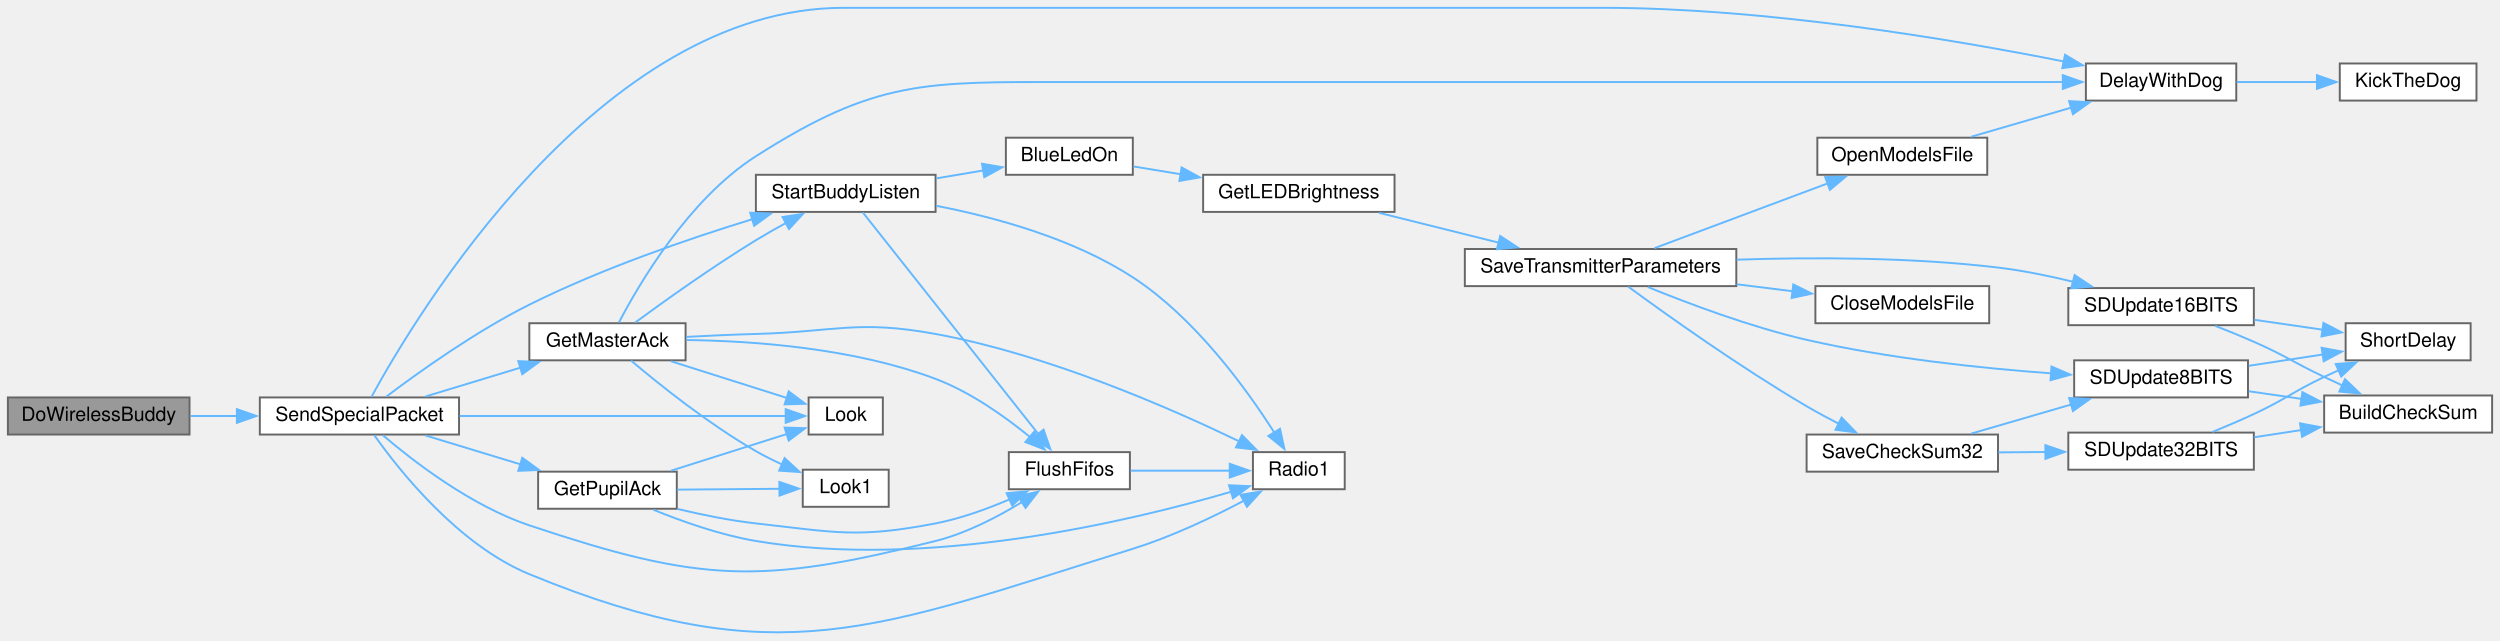
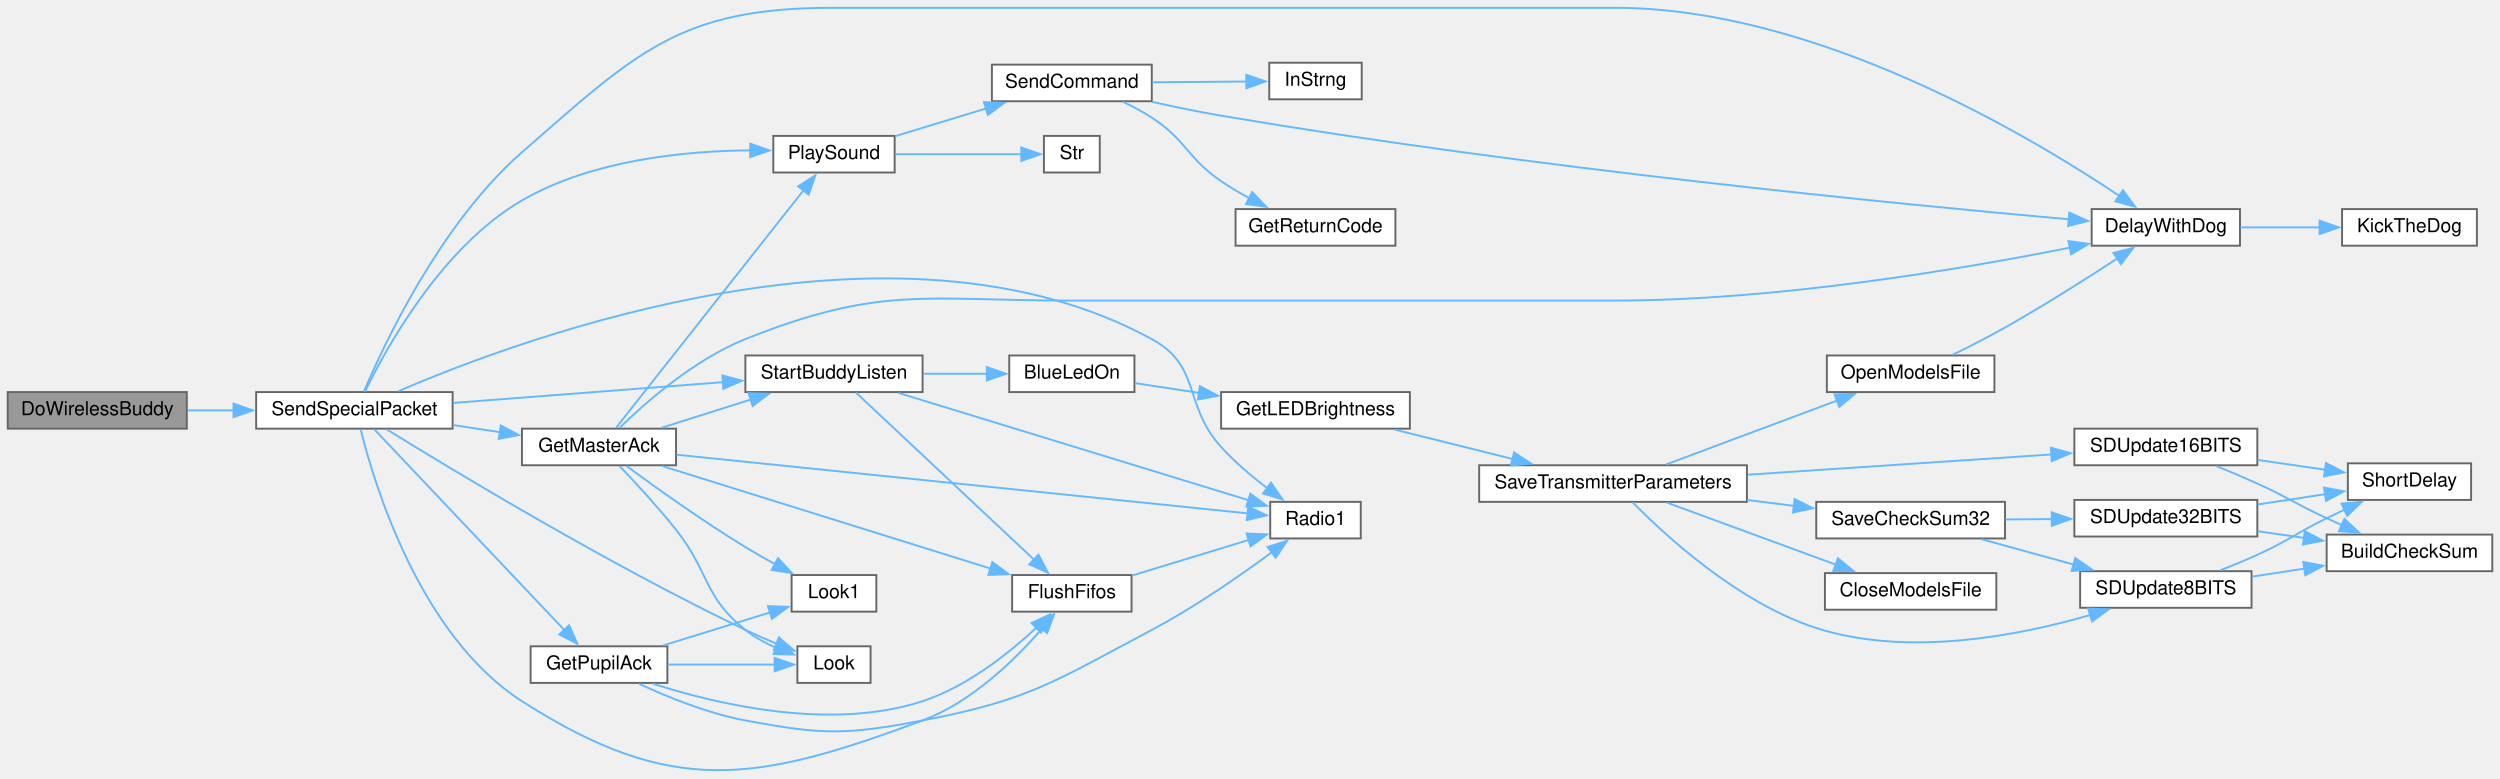
- <svg xmlns="http://www.w3.org/2000/svg" xmlns:xlink="http://www.w3.org/1999/xlink" width="1280pt" height="328pt" viewBox="0.00 0.00 1280.00 328.02">
-   <g id="graph0" class="graph" transform="scale(1 1) rotate(0) translate(4 324.02)">
+ <svg xmlns="http://www.w3.org/2000/svg" xmlns:xlink="http://www.w3.org/1999/xlink" width="1298pt" height="404pt" viewBox="0.00 0.00 1298.00 403.88">
+   <g id="graph0" class="graph" transform="scale(1 1) rotate(0) translate(4 399.88)">
    <g id="node1" class="node">
      <g id="a_node1">
        <a xlink:title=" ">
-           <polygon fill="#999999" stroke="#666666" points="93,-120.52 0,-120.52 0,-101.52 93,-101.52 93,-120.52" />
-           <text text-anchor="middle" x="46.5" y="-108.52" font-family="Helvetica,sans-Serif" font-size="10.00">DoWirelessBuddy</text>
+           <polygon fill="#999999" stroke="#666666" points="93,-196.38 0,-196.38 0,-177.38 93,-177.38 93,-196.38" />
+           <text text-anchor="middle" x="46.5" y="-184.38" font-family="Helvetica,sans-Serif" font-size="10.00">DoWirelessBuddy</text>
        </a>
      </g>
    </g>
    <g id="node2" class="node">
      <g id="a_node2">
        <a xlink:href="BuddyWireless_8h.html#acaaa9b3fb98db4a2c2bec422c5178f1c" target="_top" xlink:title=" ">
-           <polygon fill="white" stroke="#666666" points="231,-120.52 129,-120.52 129,-101.52 231,-101.52 231,-120.52" />
-           <text text-anchor="middle" x="180" y="-108.52" font-family="Helvetica,sans-Serif" font-size="10.00">SendSpecialPacket</text>
+           <polygon fill="white" stroke="#666666" points="231,-196.38 129,-196.38 129,-177.38 231,-177.38 231,-196.38" />
+           <text text-anchor="middle" x="180" y="-184.38" font-family="Helvetica,sans-Serif" font-size="10.00">SendSpecialPacket</text>
        </a>
      </g>
    </g>
    <g id="edge1" class="edge">
-       <path fill="none" stroke="#63b8ff" d="M93.49,-111.02C101.24,-111.02 109.4,-111.02 117.47,-111.02" />
-       <polygon fill="#63b8ff" stroke="#63b8ff" points="117.26,-114.52 127.26,-111.02 117.26,-107.52 117.26,-114.52" />
+       <path fill="none" stroke="#63b8ff" d="M93.49,-186.88C101.24,-186.88 109.4,-186.88 117.47,-186.88" />
+       <polygon fill="#63b8ff" stroke="#63b8ff" points="117.26,-190.38 127.26,-186.88 117.26,-183.38 117.26,-190.38" />
    </g>
    <g id="node3" class="node">
      <g id="a_node3">
        <a xlink:href="Utilities_8h.html#a3b1d8aa403e2724e55c71da3d9d13e7e" target="_top" xlink:title=" ">
-           <polygon fill="white" stroke="#666666" points="1141,-291.52 1064,-291.52 1064,-272.52 1141,-272.52 1141,-291.52" />
-           <text text-anchor="middle" x="1102.5" y="-279.52" font-family="Helvetica,sans-Serif" font-size="10.00">DelayWithDog</text>
+           <polygon fill="white" stroke="#666666" points="1159,-291.38 1082,-291.38 1082,-272.38 1159,-272.38 1159,-291.38" />
+           <text text-anchor="middle" x="1120.5" y="-279.38" font-family="Helvetica,sans-Serif" font-size="10.00">DelayWithDog</text>
        </a>
      </g>
    </g>
    <g id="edge2" class="edge">
-       <path fill="none" stroke="#63b8ff" d="M186.16,-120.82C208.7,-162.14 303.01,-320.02 428,-320.02 428,-320.02 428,-320.02 816.5,-320.02 900.09,-320.02 996.28,-303.76 1052.81,-292.52" />
-       <polygon fill="#63b8ff" stroke="#63b8ff" points="1053.32,-295.98 1062.43,-290.57 1051.93,-289.12 1053.32,-295.98" />
+       <path fill="none" stroke="#63b8ff" d="M184.95,-196.63C195.14,-220.72 224.53,-283.78 267,-320.88 326.45,-372.82 349.06,-395.88 428,-395.88 428,-395.88 428,-395.88 834.5,-395.88 938.51,-395.88 1049.59,-329.62 1096.5,-298.13" />
+       <polygon fill="#63b8ff" stroke="#63b8ff" points="1098.23,-301.19 1104.51,-292.65 1094.28,-295.41 1098.23,-301.19" />
    </g>
    <g id="node5" class="node">
      <g id="a_node5">
        <a xlink:href="transceiver_8h.html#a07c27b4e208198453c70876517926052" target="_top" xlink:title=" ">
-           <polygon fill="white" stroke="#666666" points="574.5,-92.52 512.5,-92.52 512.5,-73.52 574.5,-73.52 574.5,-92.52" />
-           <text text-anchor="middle" x="543.5" y="-80.52" font-family="Helvetica,sans-Serif" font-size="10.00">FlushFifos</text>
+           <polygon fill="white" stroke="#666666" points="583.5,-101.38 521.5,-101.38 521.5,-82.38 583.5,-82.38 583.5,-101.38" />
+           <text text-anchor="middle" x="552.5" y="-89.38" font-family="Helvetica,sans-Serif" font-size="10.00">FlushFifos</text>
        </a>
      </g>
    </g>
    <g id="edge4" class="edge">
-       <path fill="none" stroke="#63b8ff" d="M191.97,-101.18C207.43,-87.97 237.1,-65.03 267,-55.02 354.73,-25.66 385.25,-24.59 475,-47.02 490.7,-50.95 506.75,-59.3 519.26,-66.97" />
-       <polygon fill="#63b8ff" stroke="#63b8ff" points="517.27,-69.85 527.58,-72.32 521.06,-63.96 517.27,-69.85" />
+       <path fill="none" stroke="#63b8ff" d="M183.26,-176.92C190.18,-149.01 213.9,-69.88 267,-35.88 344.94,14.03 388.25,6.37 475,-25.88 500.56,-35.39 523.29,-57.69 537.2,-73.74" />
+       <polygon fill="#63b8ff" stroke="#63b8ff" points="534.28,-75.7 543.36,-81.16 539.67,-71.23 534.28,-75.7" />
    </g>
    <g id="node6" class="node">
      <g id="a_node6">
        <a xlink:href="radio_8h.html#a6e2d4126d864c50e7c23c988c2bfdd1a" target="_top" xlink:title=" ">
-           <polygon fill="white" stroke="#666666" points="684.5,-92.52 637.5,-92.52 637.5,-73.52 684.5,-73.52 684.5,-92.52" />
-           <text text-anchor="middle" x="661" y="-80.52" font-family="Helvetica,sans-Serif" font-size="10.00">Radio1</text>
-         </a>
-       </g>
-     </g>
-     <g id="edge38" class="edge">
-       <path fill="none" stroke="#63b8ff" d="M187.61,-101.18C200.42,-83.08 230.59,-45.02 267,-30.02 394.1,22.32 444.72,-2.3 576,-43.02 595.87,-49.19 617.01,-59.27 633.11,-67.77" />
-       <polygon fill="#63b8ff" stroke="#63b8ff" points="631.1,-70.67 641.57,-72.35 634.44,-64.51 631.1,-70.67" />
+           <polygon fill="white" stroke="#666666" points="702.5,-139.38 655.5,-139.38 655.5,-120.38 702.5,-120.38 702.5,-139.38" />
+           <text text-anchor="middle" x="679" y="-127.38" font-family="Helvetica,sans-Serif" font-size="10.00">Radio1</text>
+         </a>
+       </g>
+     </g>
+     <g id="edge45" class="edge">
+       <path fill="none" stroke="#63b8ff" d="M202.9,-196.85C267.48,-224.68 461,-296.5 594,-223.88 619.97,-209.7 610.13,-189.81 630,-167.88 637.08,-160.07 645.88,-152.61 654,-146.4" />
+       <polygon fill="#63b8ff" stroke="#63b8ff" points="655.87,-149.37 661.86,-140.63 651.73,-143.72 655.87,-149.37" />
    </g>
    <g id="node7" class="node">
      <g id="a_node7">
        <a xlink:href="BuddyWireless_8h.html#af176982845acf988d514ce26eff4ab4c" target="_top" xlink:title=" ">
-           <polygon fill="white" stroke="#666666" points="347,-158.52 267,-158.52 267,-139.52 347,-139.52 347,-158.52" />
-           <text text-anchor="middle" x="307" y="-146.52" font-family="Helvetica,sans-Serif" font-size="10.00">GetMasterAck</text>
+           <polygon fill="white" stroke="#666666" points="347,-177.38 267,-177.38 267,-158.38 347,-158.38 347,-177.38" />
+           <text text-anchor="middle" x="307" y="-165.38" font-family="Helvetica,sans-Serif" font-size="10.00">GetMasterAck</text>
        </a>
      </g>
    </g>
    <g id="edge6" class="edge">
-       <path fill="none" stroke="#63b8ff" d="M213.84,-121.01C228.77,-125.55 246.64,-130.98 262.65,-135.84" />
-       <polygon fill="#63b8ff" stroke="#63b8ff" points="261.34,-139.11 271.93,-138.67 263.38,-132.41 261.34,-139.11" />
+       <path fill="none" stroke="#63b8ff" d="M231.48,-179.21C239.4,-178 247.59,-176.76 255.51,-175.56" />
+       <polygon fill="#63b8ff" stroke="#63b8ff" points="256.01,-179.02 265.37,-174.06 254.96,-172.1 256.01,-179.02" />
    </g>
    <g id="node8" class="node">
      <g id="a_node8">
        <a xlink:href="Utilities_8h.html#a6d87eba17154f7f4f2f3802ef8ee261f" target="_top" xlink:title=" ">
-           <polygon fill="white" stroke="#666666" points="448,-120.52 410,-120.52 410,-101.52 448,-101.52 448,-120.52" />
-           <text text-anchor="middle" x="429" y="-108.52" font-family="Helvetica,sans-Serif" font-size="10.00">Look</text>
-         </a>
-       </g>
-     </g>
-     <g id="edge37" class="edge">
-       <path fill="none" stroke="#63b8ff" d="M231.28,-111.02C281.5,-111.02 356.99,-111.02 398.33,-111.02" />
-       <polygon fill="#63b8ff" stroke="#63b8ff" points="398.25,-114.52 408.25,-111.02 398.25,-107.52 398.25,-114.52" />
+           <polygon fill="white" stroke="#666666" points="448,-64.38 410,-64.38 410,-45.38 448,-45.38 448,-64.38" />
+           <text text-anchor="middle" x="429" y="-52.38" font-family="Helvetica,sans-Serif" font-size="10.00">Look</text>
+         </a>
+       </g>
+     </g>
+     <g id="edge43" class="edge">
+       <path fill="none" stroke="#63b8ff" d="M196.84,-176.97C230.41,-156.2 311.47,-107.18 383,-72.88 388.14,-70.42 393.7,-68 399.11,-65.77" />
+       <polygon fill="#63b8ff" stroke="#63b8ff" points="400.4,-69.03 408.4,-62.08 397.81,-62.52 400.4,-69.03" />
    </g>
    <g id="node10" class="node">
      <g id="a_node10">
+         <a xlink:href="Utilities_8h.html#aa490b4664b0a4498d53b30b82287d5df" target="_top" xlink:title=" ">
+           <polygon fill="white" stroke="#666666" points="460.5,-329.38 397.5,-329.38 397.5,-310.38 460.5,-310.38 460.5,-329.38" />
+           <text text-anchor="middle" x="429" y="-317.38" font-family="Helvetica,sans-Serif" font-size="10.00">PlaySound</text>
+         </a>
+       </g>
+     </g>
+     <g id="edge44" class="edge">
+       <path fill="none" stroke="#63b8ff" d="M185.56,-196.78C196.26,-218.78 225.29,-271.7 267,-295.88 303.2,-316.87 351.37,-321.61 385.56,-321.87" />
+       <polygon fill="#63b8ff" stroke="#63b8ff" points="385.54,-325.37 395.52,-321.81 385.5,-318.37 385.54,-325.37" />
+     </g>
+     <g id="node15" class="node">
+       <g id="a_node15">
        <a xlink:href="BuddyWireless_8h.html#a1edeacb3cc2ed18a8ba2c736d1f3542e" target="_top" xlink:title=" ">
-           <polygon fill="white" stroke="#666666" points="475,-234.52 383,-234.52 383,-215.52 475,-215.52 475,-234.52" />
-           <text text-anchor="middle" x="429" y="-222.52" font-family="Helvetica,sans-Serif" font-size="10.00">StartBuddyListen</text>
-         </a>
-       </g>
-     </g>
-     <g id="edge39" class="edge">
-       <path fill="none" stroke="#63b8ff" d="M193.8,-120.96C210.09,-133.27 239.43,-154.27 267,-168.02 304.07,-186.52 348.63,-201.8 381.46,-211.87" />
-       <polygon fill="#63b8ff" stroke="#63b8ff" points="380.09,-215.11 390.67,-214.65 382.11,-208.41 380.09,-215.11" />
-     </g>
-     <g id="node22" class="node">
-       <g id="a_node22">
+           <polygon fill="white" stroke="#666666" points="475,-215.38 383,-215.38 383,-196.38 475,-196.38 475,-215.38" />
+           <text text-anchor="middle" x="429" y="-203.38" font-family="Helvetica,sans-Serif" font-size="10.00">StartBuddyListen</text>
+         </a>
+       </g>
+     </g>
+     <g id="edge46" class="edge">
+       <path fill="none" stroke="#63b8ff" d="M231.28,-190.75C271.98,-193.88 329.29,-198.29 371.55,-201.54" />
+       <polygon fill="#63b8ff" stroke="#63b8ff" points="371.03,-205.01 381.27,-202.29 371.56,-198.03 371.03,-205.01" />
+     </g>
+     <g id="node27" class="node">
+       <g id="a_node27">
        <a xlink:href="BuddyWireless_8h.html#acd7b7f2bd0c01d9f7a3230e4d2f2ec7d" target="_top" xlink:title=" ">
-           <polygon fill="white" stroke="#666666" points="342.5,-82.52 271.5,-82.52 271.5,-63.52 342.5,-63.52 342.5,-82.52" />
-           <text text-anchor="middle" x="307" y="-70.52" font-family="Helvetica,sans-Serif" font-size="10.00">GetPupilAck</text>
-         </a>
-       </g>
-     </g>
-     <g id="edge32" class="edge">
-       <path fill="none" stroke="#63b8ff" d="M213.84,-101.04C228.77,-96.5 246.64,-91.07 262.65,-86.2" />
-       <polygon fill="#63b8ff" stroke="#63b8ff" points="263.38,-89.64 271.93,-83.38 261.34,-82.94 263.38,-89.64" />
+           <polygon fill="white" stroke="#666666" points="342.5,-64.38 271.5,-64.38 271.5,-45.38 342.5,-45.38 342.5,-64.38" />
+           <text text-anchor="middle" x="307" y="-52.38" font-family="Helvetica,sans-Serif" font-size="10.00">GetPupilAck</text>
+         </a>
+       </g>
+     </g>
+     <g id="edge38" class="edge">
+       <path fill="none" stroke="#63b8ff" d="M190.4,-176.96C211.4,-154.78 262.41,-100.91 289.09,-72.73" />
+       <polygon fill="#63b8ff" stroke="#63b8ff" points="291.46,-75.33 295.79,-65.66 286.38,-70.51 291.46,-75.33" />
    </g>
    <g id="node4" class="node">
      <g id="a_node4">
        <a xlink:href="Utilities_8h.html#ada95a00a341e4a80176eda743a94ab2e" target="_top" xlink:title=" ">
-           <polygon fill="white" stroke="#666666" points="1264,-291.52 1194,-291.52 1194,-272.52 1264,-272.52 1264,-291.52" />
-           <text text-anchor="middle" x="1229" y="-279.52" font-family="Helvetica,sans-Serif" font-size="10.00">KickTheDog</text>
+           <polygon fill="white" stroke="#666666" points="1282,-291.38 1212,-291.38 1212,-272.38 1282,-272.38 1282,-291.38" />
+           <text text-anchor="middle" x="1247" y="-279.38" font-family="Helvetica,sans-Serif" font-size="10.00">KickTheDog</text>
        </a>
      </g>
    </g>
    <g id="edge3" class="edge">
-       <path fill="none" stroke="#63b8ff" d="M1141.19,-282.02C1154.28,-282.02 1169.08,-282.02 1182.72,-282.02" />
-       <polygon fill="#63b8ff" stroke="#63b8ff" points="1182.31,-285.52 1192.31,-282.02 1182.31,-278.52 1182.31,-285.52" />
+       <path fill="none" stroke="#63b8ff" d="M1159.19,-281.88C1172.28,-281.88 1187.08,-281.88 1200.72,-281.88" />
+       <polygon fill="#63b8ff" stroke="#63b8ff" points="1200.31,-285.38 1210.31,-281.88 1200.31,-278.38 1200.31,-285.38" />
    </g>
    <g id="edge5" class="edge">
-       <path fill="none" stroke="#63b8ff" d="M574.85,-83.02C590.55,-83.02 609.78,-83.02 625.98,-83.02" />
-       <polygon fill="#63b8ff" stroke="#63b8ff" points="625.64,-86.52 635.64,-83.02 625.64,-79.52 625.64,-86.52" />
+       <path fill="none" stroke="#63b8ff" d="M583.96,-101.18C602.28,-106.77 625.64,-113.9 644.49,-119.65" />
+       <polygon fill="#63b8ff" stroke="#63b8ff" points="643.24,-122.93 653.83,-122.5 645.29,-116.24 643.24,-122.93" />
    </g>
    <g id="edge7" class="edge">
-       <path fill="none" stroke="#63b8ff" d="M312.86,-158.88C323.02,-178.39 348.46,-221.97 383,-244.02 444.42,-283.24 469.63,-282.02 542.5,-282.02 542.5,-282.02 542.5,-282.02 816.5,-282.02 899.19,-282.02 995.37,-282.02 1052.19,-282.02" />
-       <polygon fill="#63b8ff" stroke="#63b8ff" points="1052.18,-285.52 1062.18,-282.02 1052.18,-278.52 1052.18,-285.52" />
+       <path fill="none" stroke="#63b8ff" d="M317.61,-177.76C330.95,-190.79 356.44,-213.28 383,-223.88 453.04,-251.84 476.09,-243.88 551.5,-243.88 551.5,-243.88 551.5,-243.88 834.5,-243.88 918.09,-243.88 1014.28,-260.14 1070.81,-271.39" />
+       <polygon fill="#63b8ff" stroke="#63b8ff" points="1069.93,-274.78 1080.43,-273.34 1071.32,-267.92 1069.93,-274.78" />
    </g>
    <g id="edge8" class="edge">
-       <path fill="none" stroke="#63b8ff" d="M347.4,-149.92C382.07,-149.47 433.36,-145.73 475,-130.02 492.89,-123.28 510.53,-110.73 523.28,-100.3" />
-       <polygon fill="#63b8ff" stroke="#63b8ff" points="525.52,-102.99 530.86,-93.85 520.98,-97.67 525.52,-102.99" />
-     </g>
-     <g id="edge11" class="edge">
-       <path fill="none" stroke="#63b8ff" d="M347.3,-151.51C358.8,-152.14 371.4,-152.71 383,-153.02 423.87,-154.11 434.78,-160.38 475,-153.02 532.25,-142.55 594.77,-115.27 630.5,-98.02" />
-       <polygon fill="#63b8ff" stroke="#63b8ff" points="631.9,-101.23 639.33,-93.69 628.81,-94.95 631.9,-101.23" />
+       <path fill="none" stroke="#63b8ff" d="M339.83,-157.95C383.51,-144.31 462.08,-119.79 510.23,-104.76" />
+       <polygon fill="#63b8ff" stroke="#63b8ff" points="511.24,-108.11 519.75,-101.79 509.16,-101.43 511.24,-108.11" />
+     </g>
+     <g id="edge17" class="edge">
+       <path fill="none" stroke="#63b8ff" d="M347.25,-163.85C420.06,-156.37 574.9,-140.47 643.76,-133.4" />
+       <polygon fill="#63b8ff" stroke="#63b8ff" points="644.1,-136.88 653.69,-132.38 643.38,-129.92 644.1,-136.88" />
    </g>
    <g id="edge9" class="edge">
-       <path fill="none" stroke="#63b8ff" d="M339.53,-139.04C357.87,-133.23 380.83,-125.96 398.77,-120.28" />
-       <polygon fill="#63b8ff" stroke="#63b8ff" points="399.81,-123.62 408.29,-117.27 397.7,-116.95 399.81,-123.62" />
+       <path fill="none" stroke="#63b8ff" d="M317.69,-157.96C325.83,-149.45 337.6,-136.72 347,-124.88 364.48,-102.87 361.02,-90.4 383,-72.88 387.73,-69.11 393.36,-66.04 399,-63.57" />
+       <polygon fill="#63b8ff" stroke="#63b8ff" points="400.11,-66.89 408.22,-60.08 397.63,-60.34 400.11,-66.89" />
    </g>
    <g id="node9" class="node">
      <g id="a_node9">
        <a xlink:href="Utilities_8h.html#aea423a497d09a142f394356bc8438c41" target="_top" xlink:title=" ">
-           <polygon fill="white" stroke="#666666" points="451,-83.52 407,-83.52 407,-64.52 451,-64.52 451,-83.52" />
-           <text text-anchor="middle" x="429" y="-71.52" font-family="Helvetica,sans-Serif" font-size="10.00">Look1</text>
+           <polygon fill="white" stroke="#666666" points="451,-101.38 407,-101.38 407,-82.38 451,-82.38 451,-101.38" />
+           <text text-anchor="middle" x="429" y="-89.38" font-family="Helvetica,sans-Serif" font-size="10.00">Look1</text>
        </a>
      </g>
    </g>
    <g id="edge10" class="edge">
-       <path fill="none" stroke="#63b8ff" d="M319.09,-139.38C333.23,-127.42 358.75,-106.92 383,-93.02 387.22,-90.6 391.81,-88.31 396.39,-86.22" />
-       <polygon fill="#63b8ff" stroke="#63b8ff" points="397.69,-89.47 405.5,-82.31 394.93,-83.04 397.69,-89.47" />
-     </g>
-     <g id="edge12" class="edge">
-       <path fill="none" stroke="#63b8ff" d="M321.23,-158.9C335.98,-169.74 360.69,-187.4 383,-201.02 387.97,-204.06 393.36,-207.12 398.63,-209.99" />
-       <polygon fill="#63b8ff" stroke="#63b8ff" points="396.65,-212.9 407.12,-214.52 399.94,-206.73 396.65,-212.9" />
-     </g>
-     <g id="edge30" class="edge">
-       <path fill="none" stroke="#63b8ff" d="M437.73,-215.26C456.28,-191.86 503.53,-132.21 527.73,-101.66" />
-       <polygon fill="#63b8ff" stroke="#63b8ff" points="530.31,-104.05 533.77,-94.04 524.82,-99.7 530.31,-104.05" />
-     </g>
-     <g id="edge31" class="edge">
-       <path fill="none" stroke="#63b8ff" d="M475.31,-218.65C505.69,-212.77 545.55,-201.84 576,-182.02 607.82,-161.32 634.13,-125 648.41,-102.58" />
-       <polygon fill="#63b8ff" stroke="#63b8ff" points="651.36,-104.46 653.63,-94.11 645.4,-100.79 651.36,-104.46" />
+       <path fill="none" stroke="#63b8ff" d="M321.23,-158.01C335.98,-147.17 360.69,-129.5 383,-115.88 387.97,-112.85 393.36,-109.78 398.63,-106.91" />
+       <polygon fill="#63b8ff" stroke="#63b8ff" points="399.94,-110.18 407.12,-102.39 396.65,-104 399.94,-110.18" />
+     </g>
+     <g id="edge11" class="edge">
+       <path fill="none" stroke="#63b8ff" d="M315.87,-177.86C335.63,-202.87 387.53,-268.62 413.19,-301.13" />
+       <polygon fill="#63b8ff" stroke="#63b8ff" points="410.37,-303.2 419.32,-308.88 415.87,-298.86 410.37,-303.2" />
+     </g>
+     <g id="edge18" class="edge">
+       <path fill="none" stroke="#63b8ff" d="M339.53,-177.87C353.72,-182.36 370.68,-187.73 385.94,-192.56" />
+       <polygon fill="#63b8ff" stroke="#63b8ff" points="384.65,-195.83 395.24,-195.51 386.76,-189.15 384.65,-195.83" />
    </g>
    <g id="node11" class="node">
      <g id="a_node11">
-         <a xlink:href="Utilities_8h.html#aa1f9aec467eb00917ad9ffdc0bd5b20d" target="_top" xlink:title=" ">
-           <polygon fill="white" stroke="#666666" points="576,-253.52 511,-253.52 511,-234.52 576,-234.52 576,-253.52" />
-           <text text-anchor="middle" x="543.5" y="-241.52" font-family="Helvetica,sans-Serif" font-size="10.00">BlueLedOn</text>
-         </a>
-       </g>
+         <a xlink:href="Nextion_8h.html#aecac2f0c289f02ef3c92b85be82eacac" target="_top" xlink:title=" ">
+           <polygon fill="white" stroke="#666666" points="594,-366.38 511,-366.38 511,-347.38 594,-347.38 594,-366.38" />
+           <text text-anchor="middle" x="552.5" y="-354.38" font-family="Helvetica,sans-Serif" font-size="10.00">SendCommand</text>
+         </a>
+       </g>
+     </g>
+     <g id="edge12" class="edge">
+       <path fill="none" stroke="#63b8ff" d="M460.97,-329.31C475.23,-333.66 492.39,-338.88 507.93,-343.61" />
+       <polygon fill="#63b8ff" stroke="#63b8ff" points="506.85,-346.94 517.43,-346.51 508.89,-340.25 506.85,-346.94" />
+     </g>
+     <g id="node14" class="node">
+       <g id="a_node14">
+         <a xlink:href="Utilities_8h.html#a590a9174319918d7e3d7baca323fcf26" target="_top" xlink:title=" ">
+           <polygon fill="white" stroke="#666666" points="567,-329.38 538,-329.38 538,-310.38 567,-310.38 567,-329.38" />
+           <text text-anchor="middle" x="552.5" y="-317.38" font-family="Helvetica,sans-Serif" font-size="10.00">Str</text>
+         </a>
+       </g>
+     </g>
+     <g id="edge16" class="edge">
+       <path fill="none" stroke="#63b8ff" d="M460.97,-319.88C481.28,-319.88 507.47,-319.88 526.45,-319.88" />
+       <polygon fill="#63b8ff" stroke="#63b8ff" points="526.24,-323.38 536.24,-319.88 526.24,-316.38 526.24,-323.38" />
    </g>
    <g id="edge13" class="edge">
-       <path fill="none" stroke="#63b8ff" d="M475.43,-232.7C483.38,-234.04 491.63,-235.43 499.51,-236.76" />
-       <polygon fill="#63b8ff" stroke="#63b8ff" points="498.78,-240.19 509.22,-238.4 499.94,-233.29 498.78,-240.19" />
+       <path fill="none" stroke="#63b8ff" d="M594.24,-347.03C605.76,-344.46 618.33,-341.87 630,-339.88 790.07,-312.68 981.75,-293.94 1070.26,-286.06" />
+       <polygon fill="#63b8ff" stroke="#63b8ff" points="1070.38,-289.56 1080.04,-285.2 1069.77,-282.59 1070.38,-289.56" />
    </g>
    <g id="node12" class="node">
      <g id="a_node12">
-         <a xlink:href="Utilities_8h.html#a549a702bb9b539c6b3a4f20cce65adcc" target="_top" xlink:title=" ">
-           <polygon fill="white" stroke="#666666" points="710,-234.52 612,-234.52 612,-215.52 710,-215.52 710,-234.52" />
-           <text text-anchor="middle" x="661" y="-222.52" font-family="Helvetica,sans-Serif" font-size="10.00">GetLEDBrightness</text>
+         <a xlink:href="Nextion_8h.html#a43937dd3d9c795271fd9c3eb3c6b6410" target="_top" xlink:title=" ">
+           <polygon fill="white" stroke="#666666" points="720.5,-291.38 637.5,-291.38 637.5,-272.38 720.5,-272.38 720.5,-291.38" />
+           <text text-anchor="middle" x="679" y="-279.38" font-family="Helvetica,sans-Serif" font-size="10.00">GetReturnCode</text>
        </a>
      </g>
    </g>
    <g id="edge14" class="edge">
-       <path fill="none" stroke="#63b8ff" d="M576.37,-238.78C583.9,-237.54 592.16,-236.18 600.48,-234.81" />
-       <polygon fill="#63b8ff" stroke="#63b8ff" points="601,-238.28 610.3,-233.2 599.86,-231.37 601,-238.28" />
+       <path fill="none" stroke="#63b8ff" d="M579.01,-347.06C584.14,-344.67 589.37,-341.92 594,-338.88 612.15,-326.99 612.12,-318.19 630,-305.88 634.56,-302.75 639.58,-299.77 644.61,-297.06" />
+       <polygon fill="#63b8ff" stroke="#63b8ff" points="646.13,-300.21 653.45,-292.56 642.95,-293.98 646.13,-300.21" />
    </g>
    <g id="node13" class="node">
      <g id="a_node13">
-         <a xlink:href="TransmitterCode_2src_2main_8cpp.html#aaf3d3b6d086a958ac8ebf1bb771adcee" target="_top" xlink:title=" ">
-           <polygon fill="white" stroke="#666666" points="885,-196.52 746,-196.52 746,-177.52 885,-177.52 885,-196.52" />
-           <text text-anchor="middle" x="815.5" y="-184.52" font-family="Helvetica,sans-Serif" font-size="10.00">SaveTransmitterParameters</text>
+         <a xlink:href="TransmitterCode_2src_2main_8cpp.html#a5f109790a6fe0b972a502f3cac4ed1e7" target="_top" xlink:title=" ">
+           <polygon fill="white" stroke="#666666" points="703,-367.38 655,-367.38 655,-348.38 703,-348.38 703,-367.38" />
+           <text text-anchor="middle" x="679" y="-355.38" font-family="Helvetica,sans-Serif" font-size="10.00">InStrng</text>
        </a>
      </g>
    </g>
    <g id="edge15" class="edge">
-       <path fill="none" stroke="#63b8ff" d="M702.07,-215.04C720.82,-210.37 743.37,-204.75 763.34,-199.77" />
-       <polygon fill="#63b8ff" stroke="#63b8ff" points="764.11,-203.19 772.97,-197.37 762.42,-196.39 764.11,-203.19" />
-     </g>
-     <g id="node14" class="node">
-       <g id="a_node14">
-         <a xlink:href="TransmitterCode_2src_2main_8cpp.html#a6922974b734cfe3a511e074a2d6ac33c" target="_top" xlink:title=" ">
-           <polygon fill="white" stroke="#666666" points="1014.5,-177.52 925.5,-177.52 925.5,-158.52 1014.5,-158.52 1014.5,-177.52" />
-           <text text-anchor="middle" x="970" y="-165.52" font-family="Helvetica,sans-Serif" font-size="10.00">CloseModelsFile</text>
-         </a>
-       </g>
-     </g>
-     <g id="edge16" class="edge">
-       <path fill="none" stroke="#63b8ff" d="M885.17,-178.47C894.83,-177.26 904.66,-176.04 914.03,-174.87" />
-       <polygon fill="#63b8ff" stroke="#63b8ff" points="914.19,-178.38 923.68,-173.67 913.32,-171.43 914.19,-178.38" />
-     </g>
-     <g id="node15" class="node">
-       <g id="a_node15">
-         <a xlink:href="TransmitterCode_2src_2main_8cpp.html#ae7618f38a148877bc5681be58cba8354" target="_top" xlink:title=" ">
-           <polygon fill="white" stroke="#666666" points="1013.5,-253.52 926.5,-253.52 926.5,-234.52 1013.5,-234.52 1013.5,-253.52" />
-           <text text-anchor="middle" x="970" y="-241.52" font-family="Helvetica,sans-Serif" font-size="10.00">OpenModelsFile</text>
-         </a>
-       </g>
-     </g>
-     <g id="edge17" class="edge">
-       <path fill="none" stroke="#63b8ff" d="M843.06,-196.95C867.59,-206.12 904.26,-219.83 931.72,-230.09" />
-       <polygon fill="#63b8ff" stroke="#63b8ff" points="930.48,-233.36 941.07,-233.58 932.93,-226.8 930.48,-233.36" />
+       <path fill="none" stroke="#63b8ff" d="M594.27,-357.21C610.05,-357.34 627.93,-357.48 643.1,-357.6" />
+       <polygon fill="#63b8ff" stroke="#63b8ff" points="643.05,-361.1 653.08,-357.68 643.11,-354.1 643.05,-361.1" />
+     </g>
+     <g id="edge36" class="edge">
+       <path fill="none" stroke="#63b8ff" d="M440.36,-196.16C460.89,-176.9 507.01,-133.63 532.92,-109.32" />
+       <polygon fill="#63b8ff" stroke="#63b8ff" points="535.17,-112.01 540.06,-102.61 530.38,-106.9 535.17,-112.01" />
+     </g>
+     <g id="edge37" class="edge">
+       <path fill="none" stroke="#63b8ff" d="M462.42,-195.95C509.48,-181.52 596.31,-154.92 644.16,-140.25" />
+       <polygon fill="#63b8ff" stroke="#63b8ff" points="645.17,-143.6 653.71,-137.33 643.12,-136.91 645.17,-143.6" />
    </g>
    <g id="node16" class="node">
      <g id="a_node16">
-         <a xlink:href="TransmitterCode_2src_2main_8cpp.html#a9ec95181a743e446cdec2e0fbf569f2c" target="_top" xlink:title=" ">
-           <polygon fill="white" stroke="#666666" points="1019,-101.52 921,-101.52 921,-82.52 1019,-82.52 1019,-101.52" />
-           <text text-anchor="middle" x="970" y="-89.52" font-family="Helvetica,sans-Serif" font-size="10.00">SaveCheckSum32</text>
+         <a xlink:href="Utilities_8h.html#aa1f9aec467eb00917ad9ffdc0bd5b20d" target="_top" xlink:title=" ">
+           <polygon fill="white" stroke="#666666" points="585,-215.38 520,-215.38 520,-196.38 585,-196.38 585,-215.38" />
+           <text text-anchor="middle" x="552.5" y="-203.38" font-family="Helvetica,sans-Serif" font-size="10.00">BlueLedOn</text>
        </a>
      </g>
    </g>
    <g id="edge19" class="edge">
-       <path fill="none" stroke="#63b8ff" d="M829.66,-177.25C849.11,-162.98 886.94,-135.99 921,-116.02 926.32,-112.9 932.11,-109.79 937.76,-106.89" />
-       <polygon fill="#63b8ff" stroke="#63b8ff" points="938.92,-110.22 946.29,-102.62 935.79,-103.96 938.92,-110.22" />
+       <path fill="none" stroke="#63b8ff" d="M475.24,-205.88C486.14,-205.88 497.76,-205.88 508.55,-205.88" />
+       <polygon fill="#63b8ff" stroke="#63b8ff" points="508.35,-209.38 518.35,-205.88 508.35,-202.38 508.35,-209.38" />
+     </g>
+     <g id="node17" class="node">
+       <g id="a_node17">
+         <a xlink:href="Utilities_8h.html#a549a702bb9b539c6b3a4f20cce65adcc" target="_top" xlink:title=" ">
+           <polygon fill="white" stroke="#666666" points="728,-196.38 630,-196.38 630,-177.38 728,-177.38 728,-196.38" />
+           <text text-anchor="middle" x="679" y="-184.38" font-family="Helvetica,sans-Serif" font-size="10.00">GetLEDBrightness</text>
+         </a>
+       </g>
+     </g>
+     <g id="edge20" class="edge">
+       <path fill="none" stroke="#63b8ff" d="M585.24,-201.04C595.4,-199.49 607,-197.72 618.47,-195.97" />
+       <polygon fill="#63b8ff" stroke="#63b8ff" points="618.99,-199.43 628.35,-194.46 617.94,-192.51 618.99,-199.43" />
+     </g>
+     <g id="node18" class="node">
+       <g id="a_node18">
+         <a xlink:href="TransmitterCode_2src_2main_8cpp.html#aaf3d3b6d086a958ac8ebf1bb771adcee" target="_top" xlink:title=" ">
+           <polygon fill="white" stroke="#666666" points="903,-158.38 764,-158.38 764,-139.38 903,-139.38 903,-158.38" />
+           <text text-anchor="middle" x="833.5" y="-146.38" font-family="Helvetica,sans-Serif" font-size="10.00">SaveTransmitterParameters</text>
+         </a>
+       </g>
+     </g>
+     <g id="edge21" class="edge">
+       <path fill="none" stroke="#63b8ff" d="M720.07,-176.9C738.82,-172.23 761.37,-166.61 781.34,-161.63" />
+       <polygon fill="#63b8ff" stroke="#63b8ff" points="782.11,-165.05 790.97,-159.23 780.42,-158.25 782.11,-165.05" />
+     </g>
+     <g id="node19" class="node">
+       <g id="a_node19">
+         <a xlink:href="TransmitterCode_2src_2main_8cpp.html#a6922974b734cfe3a511e074a2d6ac33c" target="_top" xlink:title=" ">
+           <polygon fill="white" stroke="#666666" points="1032.5,-102.38 943.5,-102.38 943.5,-83.38 1032.5,-83.38 1032.5,-102.38" />
+           <text text-anchor="middle" x="988" y="-90.38" font-family="Helvetica,sans-Serif" font-size="10.00">CloseModelsFile</text>
+         </a>
+       </g>
+     </g>
+     <g id="edge22" class="edge">
+       <path fill="none" stroke="#63b8ff" d="M861.41,-139C885.76,-130.06 921.88,-116.8 949.13,-106.79" />
+       <polygon fill="#63b8ff" stroke="#63b8ff" points="950.24,-110.11 958.42,-103.38 947.83,-103.54 950.24,-110.11" />
    </g>
    <g id="node20" class="node">
      <g id="a_node20">
-         <a xlink:href="TransmitterCode_2src_2main_8cpp.html#a512ed84f4270bd62e922cd7dd82fd427" target="_top" xlink:title=" ">
-           <polygon fill="white" stroke="#666666" points="1147,-139.52 1058,-139.52 1058,-120.52 1147,-120.52 1147,-139.52" />
-           <text text-anchor="middle" x="1102.5" y="-127.52" font-family="Helvetica,sans-Serif" font-size="10.00">SDUpdate8BITS</text>
-         </a>
-       </g>
-     </g>
-     <g id="edge29" class="edge">
-       <path fill="none" stroke="#63b8ff" d="M839.7,-177.07C860.58,-168.53 892.3,-156.6 921,-150.02 962.46,-140.52 1010.34,-135.48 1046.37,-132.84" />
-       <polygon fill="#63b8ff" stroke="#63b8ff" points="1046.38,-136.34 1056.12,-132.16 1045.9,-129.36 1046.38,-136.34" />
+         <a xlink:href="TransmitterCode_2src_2main_8cpp.html#ae7618f38a148877bc5681be58cba8354" target="_top" xlink:title=" ">
+           <polygon fill="white" stroke="#666666" points="1031.5,-215.38 944.5,-215.38 944.5,-196.38 1031.5,-196.38 1031.5,-215.38" />
+           <text text-anchor="middle" x="988" y="-203.38" font-family="Helvetica,sans-Serif" font-size="10.00">OpenModelsFile</text>
+         </a>
+       </g>
+     </g>
+     <g id="edge23" class="edge">
+       <path fill="none" stroke="#63b8ff" d="M861.06,-158.81C885.59,-167.98 922.26,-181.69 949.72,-191.95" />
+       <polygon fill="#63b8ff" stroke="#63b8ff" points="948.48,-195.22 959.07,-195.44 950.93,-188.66 948.48,-195.22" />
    </g>
    <g id="node21" class="node">
      <g id="a_node21">
+         <a xlink:href="TransmitterCode_2src_2main_8cpp.html#a9ec95181a743e446cdec2e0fbf569f2c" target="_top" xlink:title=" ">
+           <polygon fill="white" stroke="#666666" points="1037,-139.38 939,-139.38 939,-120.38 1037,-120.38 1037,-139.38" />
+           <text text-anchor="middle" x="988" y="-127.38" font-family="Helvetica,sans-Serif" font-size="10.00">SaveCheckSum32</text>
+         </a>
+       </g>
+     </g>
+     <g id="edge25" class="edge">
+       <path fill="none" stroke="#63b8ff" d="M903.17,-140.33C911.24,-139.32 919.43,-138.3 927.36,-137.31" />
+       <polygon fill="#63b8ff" stroke="#63b8ff" points="927.78,-140.79 937.27,-136.08 926.91,-133.84 927.78,-140.79" />
+     </g>
+     <g id="node25" class="node">
+       <g id="a_node25">
+         <a xlink:href="TransmitterCode_2src_2main_8cpp.html#a512ed84f4270bd62e922cd7dd82fd427" target="_top" xlink:title=" ">
+           <polygon fill="white" stroke="#666666" points="1165,-103.38 1076,-103.38 1076,-84.38 1165,-84.38 1165,-103.38" />
+           <text text-anchor="middle" x="1120.5" y="-91.38" font-family="Helvetica,sans-Serif" font-size="10.00">SDUpdate8BITS</text>
+         </a>
+       </g>
+     </g>
+     <g id="edge35" class="edge">
+       <path fill="none" stroke="#63b8ff" d="M843.7,-139.09C860.61,-121.9 898.61,-86.88 939,-73.88 986.46,-58.61 1044.17,-69.84 1081.35,-80.66" />
+       <polygon fill="#63b8ff" stroke="#63b8ff" points="1080.16,-83.95 1090.74,-83.53 1082.2,-77.26 1080.16,-83.95" />
+     </g>
+     <g id="node26" class="node">
+       <g id="a_node26">
        <a xlink:href="TransmitterCode_2src_2main_8cpp.html#a7bef1afdf8ed9f50caed67e53c144dfe" target="_top" xlink:title=" ">
-           <polygon fill="white" stroke="#666666" points="1150,-176.52 1055,-176.52 1055,-157.52 1150,-157.52 1150,-176.52" />
-           <text text-anchor="middle" x="1102.5" y="-164.52" font-family="Helvetica,sans-Serif" font-size="10.00">SDUpdate16BITS</text>
+           <polygon fill="white" stroke="#666666" points="1168,-177.38 1073,-177.38 1073,-158.38 1168,-158.38 1168,-177.38" />
+           <text text-anchor="middle" x="1120.5" y="-165.38" font-family="Helvetica,sans-Serif" font-size="10.00">SDUpdate16BITS</text>
+         </a>
+       </g>
+     </g>
+     <g id="edge32" class="edge">
+       <path fill="none" stroke="#63b8ff" d="M903.49,-153.48C951.78,-156.7 1015.59,-160.96 1061.31,-164" />
+       <polygon fill="#63b8ff" stroke="#63b8ff" points="1060.81,-167.48 1071.02,-164.65 1061.27,-160.49 1060.81,-167.48" />
+     </g>
+     <g id="edge24" class="edge">
+       <path fill="none" stroke="#63b8ff" d="M1009.79,-215.72C1018.32,-219.9 1028.23,-224.94 1037,-229.88 1057.16,-241.24 1079.3,-255.28 1095.57,-265.92" />
+       <polygon fill="#63b8ff" stroke="#63b8ff" points="1093.32,-268.63 1103.6,-271.21 1097.17,-262.78 1093.32,-268.63" />
+     </g>
+     <g id="node22" class="node">
+       <g id="a_node22">
+         <a xlink:href="TransmitterCode_2src_2main_8cpp.html#a82e989b70d0f68854ead6262993255cc" target="_top" xlink:title=" ">
+           <polygon fill="white" stroke="#666666" points="1168,-140.38 1073,-140.38 1073,-121.38 1168,-121.38 1168,-140.38" />
+           <text text-anchor="middle" x="1120.5" y="-128.38" font-family="Helvetica,sans-Serif" font-size="10.00">SDUpdate32BITS</text>
        </a>
      </g>
    </g>
    <g id="edge26" class="edge">
-       <path fill="none" stroke="#63b8ff" d="M885.17,-191.06C924.48,-192.36 974.67,-192.32 1019,-187.02 1031.66,-185.51 1045.19,-182.74 1057.55,-179.73" />
-       <polygon fill="#63b8ff" stroke="#63b8ff" points="1058.22,-183.17 1067.04,-177.3 1056.49,-176.38 1058.22,-183.17" />
-     </g>
-     <g id="edge18" class="edge">
-       <path fill="none" stroke="#63b8ff" d="M1005.29,-254.01C1021.02,-258.59 1039.88,-264.08 1056.72,-268.98" />
-       <polygon fill="#63b8ff" stroke="#63b8ff" points="1055.41,-272.25 1065.99,-271.68 1057.37,-265.53 1055.41,-272.25" />
-     </g>
-     <g id="node17" class="node">
-       <g id="a_node17">
-         <a xlink:href="TransmitterCode_2src_2main_8cpp.html#a82e989b70d0f68854ead6262993255cc" target="_top" xlink:title=" ">
-           <polygon fill="white" stroke="#666666" points="1150,-102.52 1055,-102.52 1055,-83.52 1150,-83.52 1150,-102.52" />
-           <text text-anchor="middle" x="1102.5" y="-90.52" font-family="Helvetica,sans-Serif" font-size="10.00">SDUpdate32BITS</text>
-         </a>
-       </g>
-     </g>
-     <g id="edge20" class="edge">
-       <path fill="none" stroke="#63b8ff" d="M1019.22,-92.39C1027.12,-92.45 1035.37,-92.52 1043.48,-92.58" />
-       <polygon fill="#63b8ff" stroke="#63b8ff" points="1043.24,-96.08 1053.26,-92.65 1043.29,-89.08 1043.24,-96.08" />
-     </g>
-     <g id="edge23" class="edge">
-       <path fill="none" stroke="#63b8ff" d="M1005.29,-102.01C1021.02,-106.59 1039.88,-112.08 1056.72,-116.98" />
-       <polygon fill="#63b8ff" stroke="#63b8ff" points="1055.41,-120.25 1065.99,-119.68 1057.37,-113.53 1055.41,-120.25" />
-     </g>
-     <g id="node18" class="node">
-       <g id="a_node18">
+       <path fill="none" stroke="#63b8ff" d="M1037.22,-130.25C1045.12,-130.31 1053.37,-130.38 1061.48,-130.44" />
+       <polygon fill="#63b8ff" stroke="#63b8ff" points="1061.24,-133.94 1071.26,-130.51 1061.29,-126.94 1061.24,-133.94" />
+     </g>
+     <g id="edge29" class="edge">
+       <path fill="none" stroke="#63b8ff" d="M1025.01,-119.95C1039.7,-115.9 1056.88,-111.16 1072.54,-106.84" />
+       <polygon fill="#63b8ff" stroke="#63b8ff" points="1073.44,-110.22 1082.15,-104.18 1071.58,-103.47 1073.44,-110.22" />
+     </g>
+     <g id="node23" class="node">
+       <g id="a_node23">
        <a xlink:href="TransmitterCode_2src_2main_8cpp.html#addfb17077b6300576f07ef8c17f88581" target="_top" xlink:title=" ">
-           <polygon fill="white" stroke="#666666" points="1272,-121.52 1186,-121.52 1186,-102.52 1272,-102.52 1272,-121.52" />
-           <text text-anchor="middle" x="1229" y="-109.52" font-family="Helvetica,sans-Serif" font-size="10.00">BuildCheckSum</text>
-         </a>
-       </g>
-     </g>
-     <g id="edge21" class="edge">
-       <path fill="none" stroke="#63b8ff" d="M1150.21,-100.15C1158.09,-101.35 1166.33,-102.61 1174.36,-103.84" />
-       <polygon fill="#63b8ff" stroke="#63b8ff" points="1173.63,-107.27 1184.04,-105.32 1174.69,-100.35 1173.63,-107.27" />
-     </g>
-     <g id="node19" class="node">
-       <g id="a_node19">
+           <polygon fill="white" stroke="#666666" points="1290,-122.38 1204,-122.38 1204,-103.38 1290,-103.38 1290,-122.38" />
+           <text text-anchor="middle" x="1247" y="-110.38" font-family="Helvetica,sans-Serif" font-size="10.00">BuildCheckSum</text>
+         </a>
+       </g>
+     </g>
+     <g id="edge27" class="edge">
+       <path fill="none" stroke="#63b8ff" d="M1168.21,-124.13C1176.09,-122.99 1184.33,-121.8 1192.36,-120.64" />
+       <polygon fill="#63b8ff" stroke="#63b8ff" points="1192.65,-124.13 1202.04,-119.24 1191.64,-117.2 1192.65,-124.13" />
+     </g>
+     <g id="node24" class="node">
+       <g id="a_node24">
        <a xlink:href="TransmitterCode_2src_2main_8cpp.html#aa5479d4f80459a9530b2e538f4048eb5" target="_top" xlink:title=" ">
-           <polygon fill="white" stroke="#666666" points="1261,-158.52 1197,-158.52 1197,-139.52 1261,-139.52 1261,-158.52" />
-           <text text-anchor="middle" x="1229" y="-146.52" font-family="Helvetica,sans-Serif" font-size="10.00">ShortDelay</text>
-         </a>
-       </g>
-     </g>
-     <g id="edge22" class="edge">
-       <path fill="none" stroke="#63b8ff" d="M1128.79,-102.83C1135.73,-105.67 1143.2,-108.85 1150,-112.02 1166.39,-119.68 1169.67,-123.23 1186,-131.02 1188.42,-132.18 1190.93,-133.34 1193.46,-134.49" />
-       <polygon fill="#63b8ff" stroke="#63b8ff" points="1191.92,-137.63 1202.48,-138.46 1194.74,-131.23 1191.92,-137.63" />
-     </g>
-     <g id="edge24" class="edge">
-       <path fill="none" stroke="#63b8ff" d="M1147.39,-123.68C1156.16,-122.41 1165.45,-121.07 1174.49,-119.76" />
-       <polygon fill="#63b8ff" stroke="#63b8ff" points="1174.86,-123.24 1184.26,-118.35 1173.86,-116.31 1174.86,-123.24" />
-     </g>
-     <g id="edge25" class="edge">
-       <path fill="none" stroke="#63b8ff" d="M1147.39,-136.72C1159.7,-138.6 1173.06,-140.64 1185.3,-142.51" />
-       <polygon fill="#63b8ff" stroke="#63b8ff" points="1184.71,-145.96 1195.12,-144.01 1185.76,-139.04 1184.71,-145.96" />
-     </g>
-     <g id="edge27" class="edge">
-       <path fill="none" stroke="#63b8ff" d="M1130.23,-157.17C1136.75,-154.63 1143.67,-151.82 1150,-149.02 1166.36,-141.79 1169.85,-138.71 1186,-131.02 1189.08,-129.56 1192.3,-128.05 1195.53,-126.56" />
-       <polygon fill="#63b8ff" stroke="#63b8ff" points="1196.67,-129.89 1204.32,-122.55 1193.77,-123.52 1196.67,-129.89" />
+           <polygon fill="white" stroke="#666666" points="1279,-159.38 1215,-159.38 1215,-140.38 1279,-140.38 1279,-159.38" />
+           <text text-anchor="middle" x="1247" y="-147.38" font-family="Helvetica,sans-Serif" font-size="10.00">ShortDelay</text>
+         </a>
+       </g>
    </g>
    <g id="edge28" class="edge">
-       <path fill="none" stroke="#63b8ff" d="M1150.21,-160.27C1161.68,-158.61 1173.91,-156.84 1185.18,-155.21" />
-       <polygon fill="#63b8ff" stroke="#63b8ff" points="1185.63,-158.69 1195.03,-153.79 1184.63,-151.76 1185.63,-158.69" />
+       <path fill="none" stroke="#63b8ff" d="M1168.21,-138.01C1179.68,-139.76 1191.91,-141.63 1203.18,-143.35" />
+       <polygon fill="#63b8ff" stroke="#63b8ff" points="1202.61,-146.8 1213.03,-144.85 1203.67,-139.88 1202.61,-146.8" />
+     </g>
+     <g id="edge30" class="edge">
+       <path fill="none" stroke="#63b8ff" d="M1165.39,-100.58C1174.16,-101.92 1183.45,-103.34 1192.49,-104.72" />
+       <polygon fill="#63b8ff" stroke="#63b8ff" points="1191.85,-108.16 1202.26,-106.21 1192.9,-101.24 1191.85,-108.16" />
+     </g>
+     <g id="edge31" class="edge">
+       <path fill="none" stroke="#63b8ff" d="M1148.77,-103.83C1155.14,-106.32 1161.86,-109.08 1168,-111.88 1184.46,-119.38 1187.75,-122.93 1204,-130.88 1207.06,-132.38 1210.27,-133.91 1213.49,-135.41" />
+       <polygon fill="#63b8ff" stroke="#63b8ff" points="1211.73,-138.45 1222.27,-139.44 1214.64,-132.09 1211.73,-138.45" />
    </g>
    <g id="edge33" class="edge">
-       <path fill="none" stroke="#63b8ff" d="M342.83,-63.43C355.39,-60.43 369.73,-57.51 383,-56.02 423.64,-51.48 434.85,-48.29 475,-56.02 487.87,-58.5 501.4,-63.41 512.94,-68.37" />
-       <polygon fill="#63b8ff" stroke="#63b8ff" points="511.38,-71.5 521.93,-72.44 514.26,-65.13 511.38,-71.5" />
-     </g>
-     <g id="edge36" class="edge">
-       <path fill="none" stroke="#63b8ff" d="M330.46,-63.03C345.09,-57.07 364.79,-50.09 383,-47.02 470.36,-32.31 574.1,-56.93 626.35,-72.24" />
-       <polygon fill="#63b8ff" stroke="#63b8ff" points="625.26,-75.56 635.84,-75.09 627.28,-68.86 625.26,-75.56" />
+       <path fill="none" stroke="#63b8ff" d="M1146.75,-157.97C1153.68,-155.14 1161.17,-151.98 1168,-148.88 1184.29,-141.49 1187.77,-138.41 1204,-130.88 1206.58,-129.68 1209.26,-128.47 1211.97,-127.26" />
+       <polygon fill="#63b8ff" stroke="#63b8ff" points="1213.2,-130.55 1220.96,-123.34 1210.39,-124.13 1213.2,-130.55" />
    </g>
    <g id="edge34" class="edge">
-       <path fill="none" stroke="#63b8ff" d="M339.53,-83.01C357.87,-88.82 380.83,-96.09 398.77,-101.77" />
-       <polygon fill="#63b8ff" stroke="#63b8ff" points="397.7,-105.1 408.29,-104.78 399.81,-98.43 397.7,-105.1" />
-     </g>
-     <g id="edge35" class="edge">
-       <path fill="none" stroke="#63b8ff" d="M342.71,-73.31C359.31,-73.45 379.07,-73.62 395.39,-73.75" />
-       <polygon fill="#63b8ff" stroke="#63b8ff" points="395.02,-77.25 405.05,-73.83 395.08,-70.25 395.02,-77.25" />
+       <path fill="none" stroke="#63b8ff" d="M1168.21,-161.13C1179.68,-159.47 1191.91,-157.7 1203.18,-156.07" />
+       <polygon fill="#63b8ff" stroke="#63b8ff" points="1203.63,-159.54 1213.03,-154.65 1202.63,-152.62 1203.63,-159.54" />
+     </g>
+     <g id="edge39" class="edge">
+       <path fill="none" stroke="#63b8ff" d="M335.03,-44.96C368.65,-34.14 427.43,-20.33 475,-35.88 498.06,-43.42 519.93,-60.84 534.33,-74.27" />
+       <polygon fill="#63b8ff" stroke="#63b8ff" points="531.58,-76.48 541.19,-80.93 536.46,-71.46 531.58,-76.48" />
+     </g>
+     <g id="edge42" class="edge">
+       <path fill="none" stroke="#63b8ff" d="M327.78,-44.91C342.57,-38.04 363.51,-29.52 383,-25.88 423.2,-18.38 434.83,-18.24 475,-25.88 530.86,-36.51 543.72,-46.31 594,-72.88 616.4,-84.72 640.14,-101.24 656.64,-113.45" />
+       <polygon fill="#63b8ff" stroke="#63b8ff" points="654.15,-115.96 664.25,-119.16 658.36,-110.36 654.15,-115.96" />
+     </g>
+     <g id="edge40" class="edge">
+       <path fill="none" stroke="#63b8ff" d="M342.71,-54.88C360.31,-54.88 381.47,-54.88 398.3,-54.88" />
+       <polygon fill="#63b8ff" stroke="#63b8ff" points="398.18,-58.38 408.18,-54.88 398.18,-51.38 398.18,-58.38" />
+     </g>
+     <g id="edge41" class="edge">
+       <path fill="none" stroke="#63b8ff" d="M340.16,-64.8C357.47,-70.14 378.76,-76.7 396.04,-82.03" />
+       <polygon fill="#63b8ff" stroke="#63b8ff" points="394.7,-85.28 405.29,-84.88 396.77,-78.59 394.7,-85.28" />
    </g>
  </g>
</svg>
